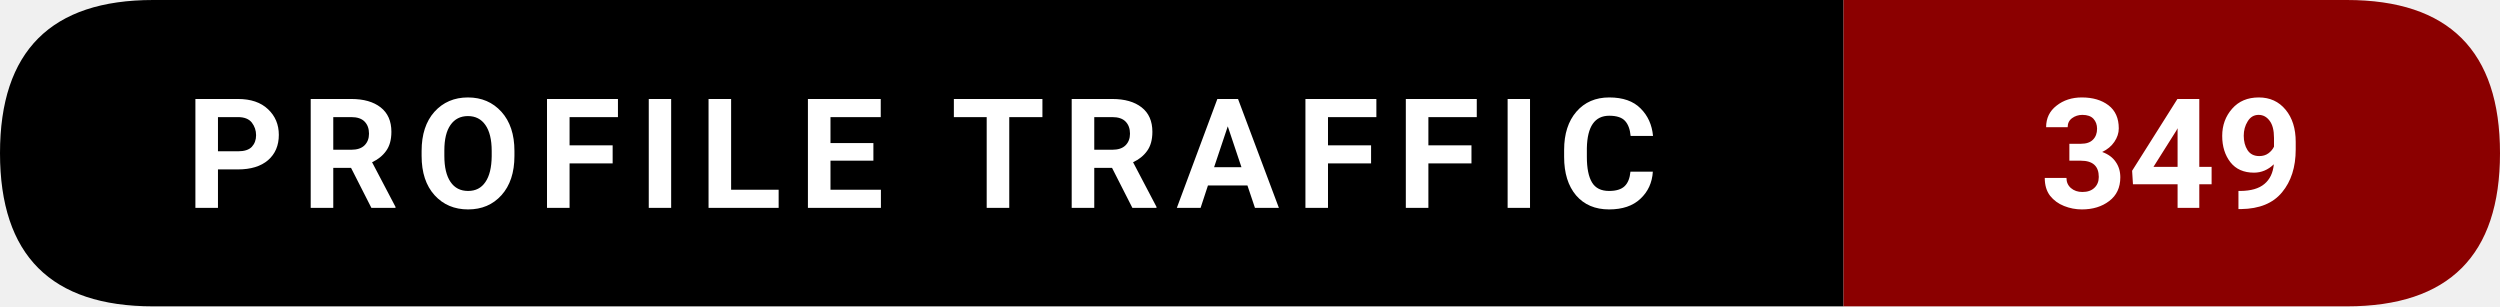
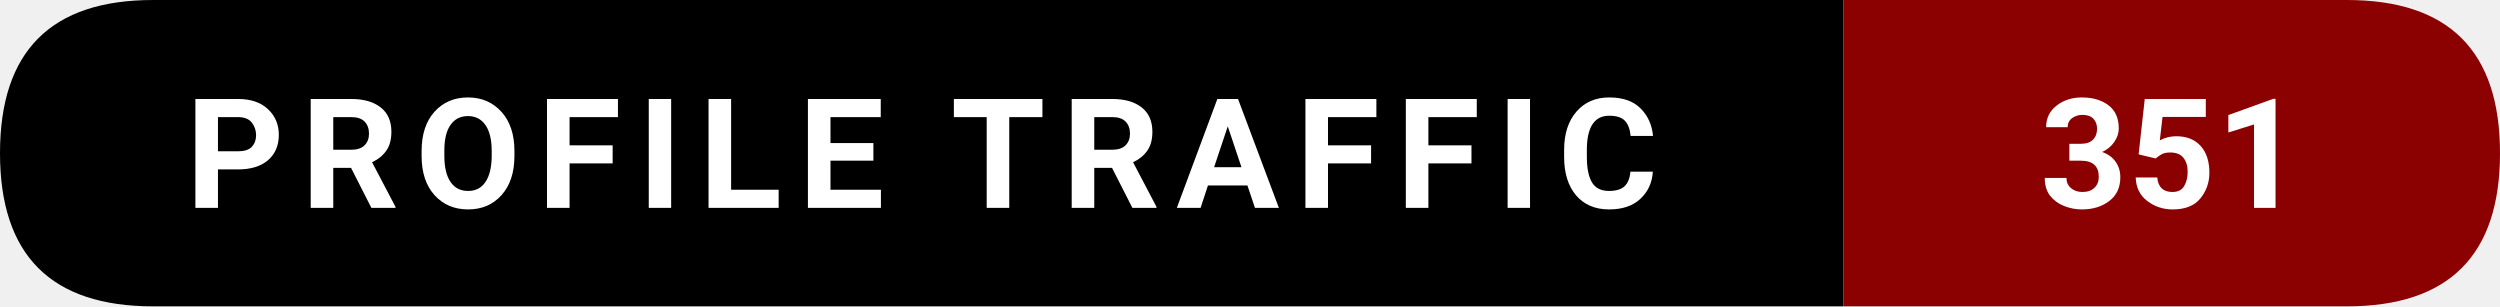
- <svg xmlns="http://www.w3.org/2000/svg" width="228.5" height="28" viewBox="0 0 228.5 28" role="img" aria-label="Profile traffic: 349">
+ <svg xmlns="http://www.w3.org/2000/svg" width="228.5" height="28" viewBox="0 0 228.5 28" role="img" aria-label="Profile traffic: 351">
  <path d="M14,0   L168.5,0   L168.5,28   L14,28   Q0,28 0,14   L0,14   Q0,0 14,0   Z" fill="#000000" />
  <path d="M168.5,0   L214.5,0   Q228.5,0 228.5,14   L228.5,14   Q228.5,28 214.5,28   L168.5,28   Z" fill="#8B0000" />
  <text x="84.25" y="19" text-anchor="middle" font-family="ui-sans-serif,system-ui,-apple-system,Segoe UI,Roboto,Ubuntu,Arial" font-size="14" font-weight="600" fill="#ffffff" letter-spacing="1.5">
    PROFILE TRAFFIC
  </text>
  <text x="198.5" y="19" text-anchor="middle" font-family="ui-sans-serif,system-ui,-apple-system,Segoe UI,Roboto,Ubuntu,Arial" font-size="14" font-weight="700" fill="#ffffff">
-     349
+     351
  </text>
</svg>
